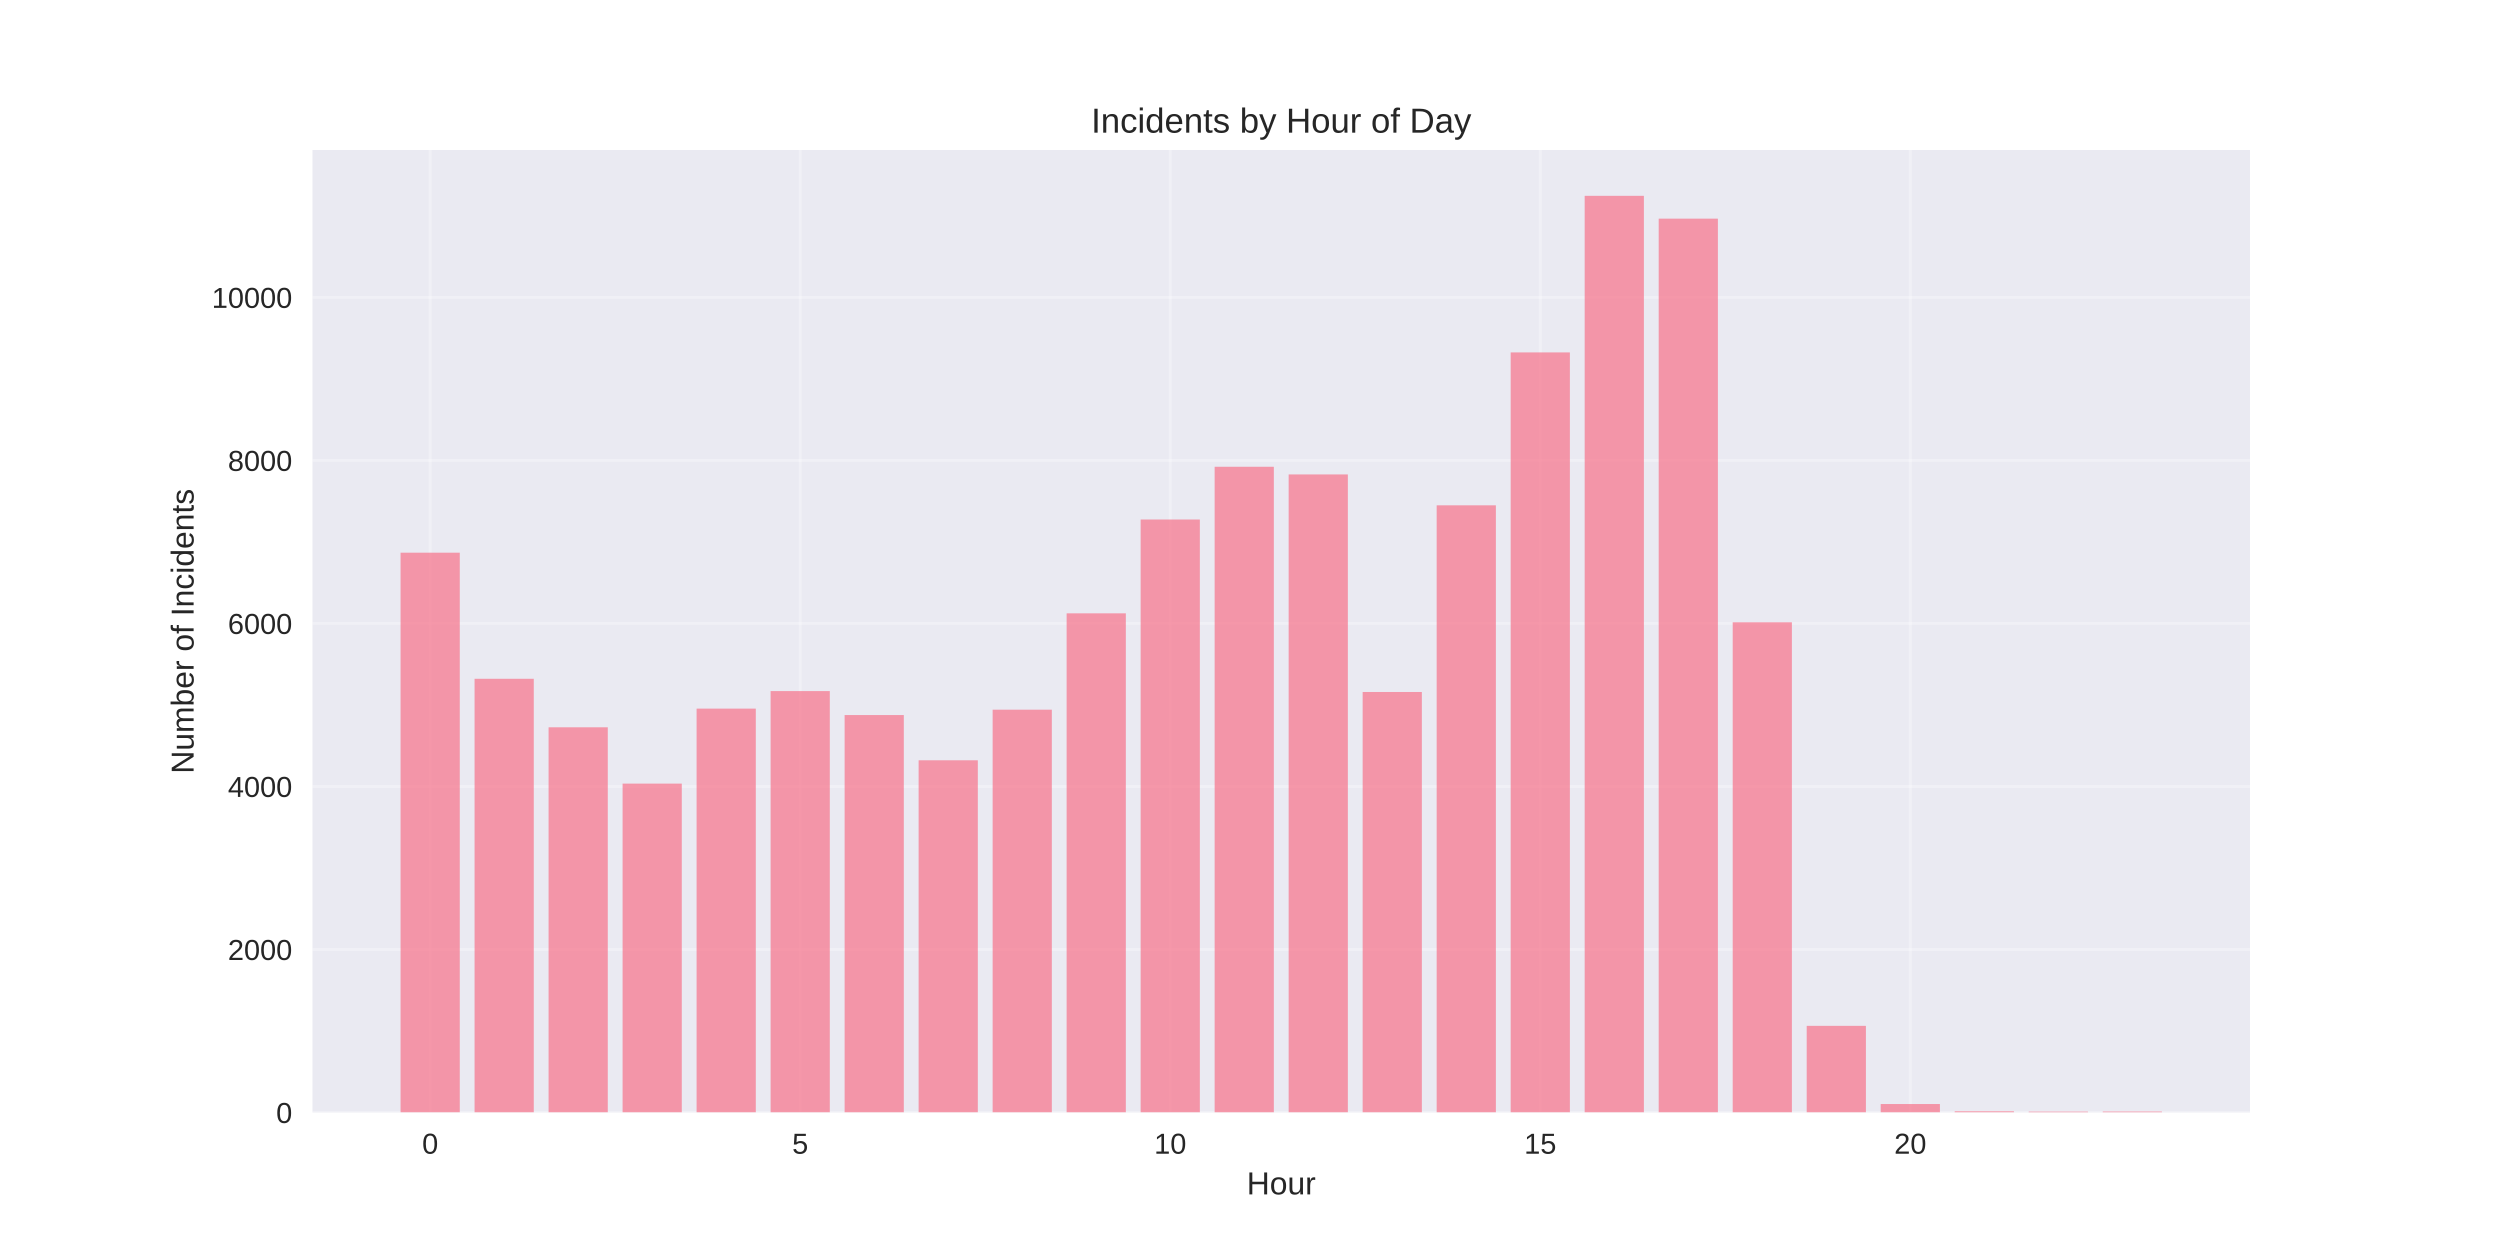
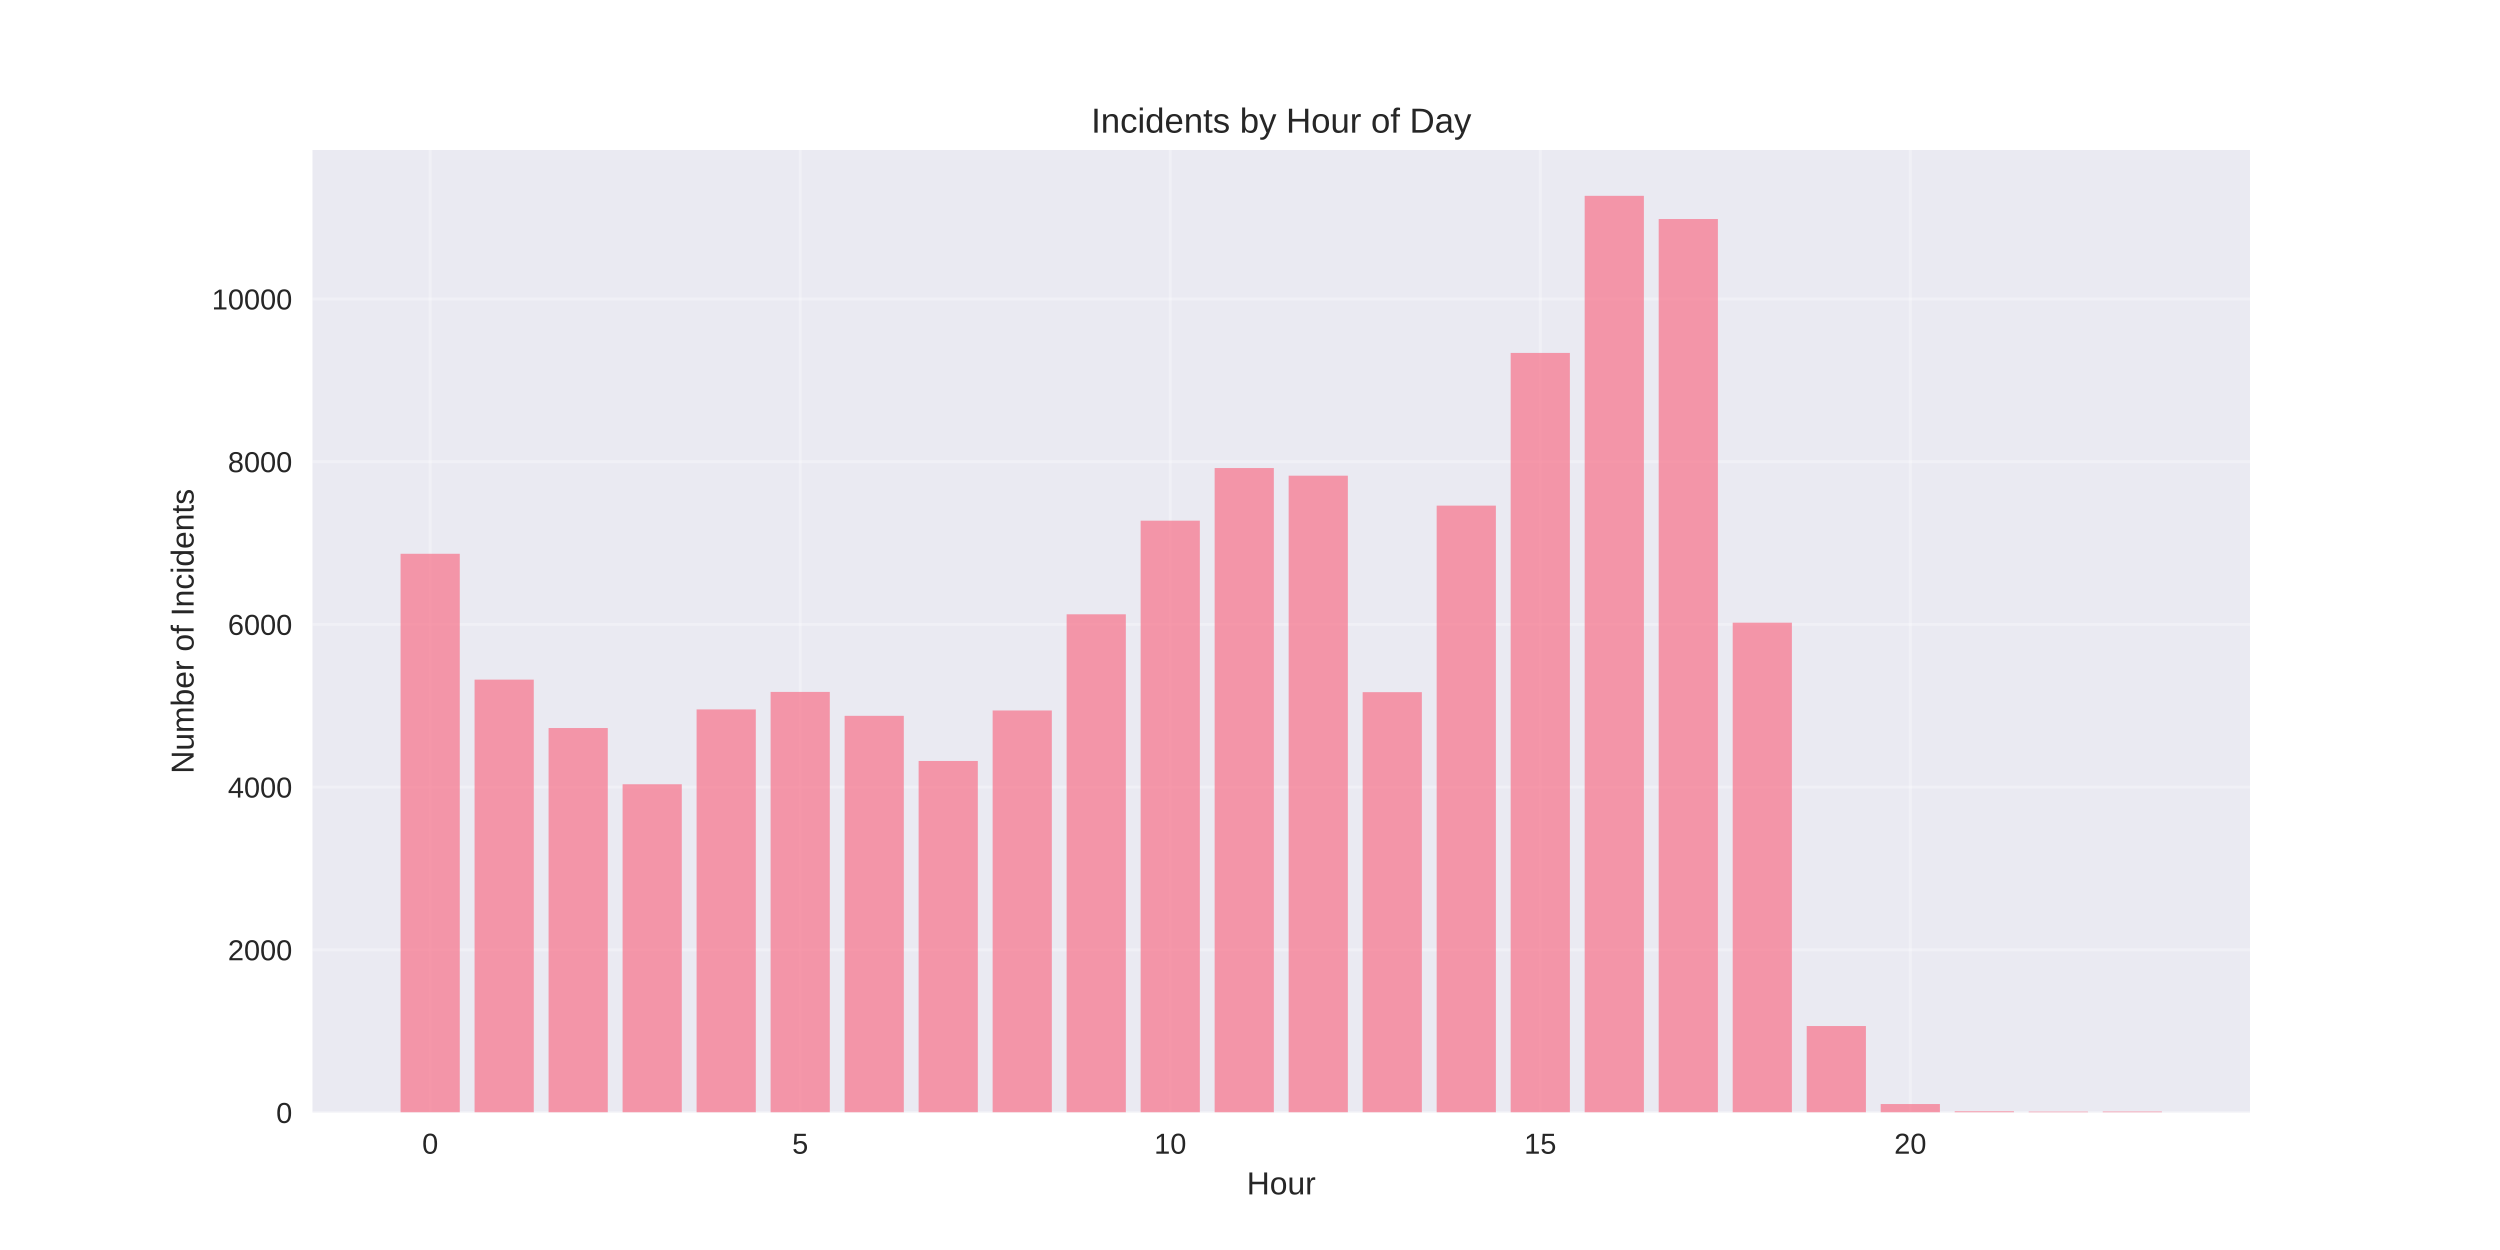
<svg xmlns="http://www.w3.org/2000/svg" width="864pt" height="432pt" viewBox="0 0 864 432" version="1.1">
  <defs>
    <style type="text/css">*{stroke-linejoin: round; stroke-linecap: butt}</style>
  </defs>
  <g id="figure_1">
    <g id="patch_1">
      <path d="M 0 432  L 864 432  L 864 0  L 0 0  z " style="fill: #ffffff" />
    </g>
    <g id="axes_1">
      <g id="patch_2">
        <path d="M 108 384.48  L 777.6 384.48  L 777.6 51.84  L 108 51.84  z " style="fill: #eaeaf2" />
      </g>
      <g id="matplotlib.axis_1">
        <g id="xtick_1">
          <g id="line2d_1">
-             <path d="M 148.667 384.48  L 148.667 51.84  " clip-path="url(#pf3d0fbb83d)" style="fill: none; stroke: #ffffff; stroke-opacity: 0.3; stroke-linecap: round" />
+             <path d="M 148.667 384.48  L 148.667 51.84  " clip-path="url(#p5e7fc5781f)" style="fill: none; stroke: #ffffff; stroke-opacity: 0.3; stroke-linecap: round" />
          </g>
          <g id="line2d_2" />
          <g id="text_1">
            <text style="fill: #262626; font: 10px 'Arial', 'Liberation Sans', 'DejaVu Sans', 'Bitstream Vera Sans', sans-serif; text-anchor: middle" x="148.667" y="398.727" transform="rotate(-0 148.6671 398.7269)">0</text>
          </g>
        </g>
        <g id="xtick_2">
          <g id="line2d_3">
-             <path d="M 276.551 384.48  L 276.551 51.84  " clip-path="url(#pf3d0fbb83d)" style="fill: none; stroke: #ffffff; stroke-opacity: 0.3; stroke-linecap: round" />
+             <path d="M 276.551 384.48  L 276.551 51.84  " clip-path="url(#p5e7fc5781f)" style="fill: none; stroke: #ffffff; stroke-opacity: 0.3; stroke-linecap: round" />
          </g>
          <g id="line2d_4" />
          <g id="text_2">
            <text style="fill: #262626; font: 10px 'Arial', 'Liberation Sans', 'DejaVu Sans', 'Bitstream Vera Sans', sans-serif; text-anchor: middle" x="276.551" y="398.727" transform="rotate(-0 276.551 398.7269)">5</text>
          </g>
        </g>
        <g id="xtick_3">
          <g id="line2d_5">
-             <path d="M 404.435 384.48  L 404.435 51.84  " clip-path="url(#pf3d0fbb83d)" style="fill: none; stroke: #ffffff; stroke-opacity: 0.3; stroke-linecap: round" />
+             <path d="M 404.435 384.48  L 404.435 51.84  " clip-path="url(#p5e7fc5781f)" style="fill: none; stroke: #ffffff; stroke-opacity: 0.3; stroke-linecap: round" />
          </g>
          <g id="line2d_6" />
          <g id="text_3">
            <text style="fill: #262626; font: 10px 'Arial', 'Liberation Sans', 'DejaVu Sans', 'Bitstream Vera Sans', sans-serif; text-anchor: middle" x="404.435" y="398.727" transform="rotate(-0 404.4348 398.7269)">10</text>
          </g>
        </g>
        <g id="xtick_4">
          <g id="line2d_7">
-             <path d="M 532.319 384.48  L 532.319 51.84  " clip-path="url(#pf3d0fbb83d)" style="fill: none; stroke: #ffffff; stroke-opacity: 0.3; stroke-linecap: round" />
+             <path d="M 532.319 384.48  L 532.319 51.84  " clip-path="url(#p5e7fc5781f)" style="fill: none; stroke: #ffffff; stroke-opacity: 0.3; stroke-linecap: round" />
          </g>
          <g id="line2d_8" />
          <g id="text_4">
            <text style="fill: #262626; font: 10px 'Arial', 'Liberation Sans', 'DejaVu Sans', 'Bitstream Vera Sans', sans-serif; text-anchor: middle" x="532.319" y="398.727" transform="rotate(-0 532.3187 398.7269)">15</text>
          </g>
        </g>
        <g id="xtick_5">
          <g id="line2d_9">
-             <path d="M 660.203 384.48  L 660.203 51.84  " clip-path="url(#pf3d0fbb83d)" style="fill: none; stroke: #ffffff; stroke-opacity: 0.3; stroke-linecap: round" />
+             <path d="M 660.203 384.48  L 660.203 51.84  " clip-path="url(#p5e7fc5781f)" style="fill: none; stroke: #ffffff; stroke-opacity: 0.3; stroke-linecap: round" />
          </g>
          <g id="line2d_10" />
          <g id="text_5">
            <text style="fill: #262626; font: 10px 'Arial', 'Liberation Sans', 'DejaVu Sans', 'Bitstream Vera Sans', sans-serif; text-anchor: middle" x="660.203" y="398.727" transform="rotate(-0 660.2026 398.7269)">20</text>
          </g>
        </g>
        <g id="text_6">
          <text style="fill: #262626; font: 11px 'Arial', 'Liberation Sans', 'DejaVu Sans', 'Bitstream Vera Sans', sans-serif; text-anchor: middle" x="442.8" y="412.773" transform="rotate(-0 442.8 412.7734)">Hour</text>
        </g>
      </g>
      <g id="matplotlib.axis_2">
        <g id="ytick_1">
          <g id="line2d_11">
-             <path d="M 108 384.48  L 777.6 384.48  " clip-path="url(#pf3d0fbb83d)" style="fill: none; stroke: #ffffff; stroke-opacity: 0.3; stroke-linecap: round" />
+             <path d="M 108 384.48  L 777.6 384.48  " clip-path="url(#p5e7fc5781f)" style="fill: none; stroke: #ffffff; stroke-opacity: 0.3; stroke-linecap: round" />
          </g>
          <g id="line2d_12" />
          <g id="text_7">
            <text style="fill: #262626; font: 10px 'Arial', 'Liberation Sans', 'DejaVu Sans', 'Bitstream Vera Sans', sans-serif; text-anchor: end" x="101" y="388.103" transform="rotate(-0 101 388.1034)">0</text>
          </g>
        </g>
        <g id="ytick_2">
          <g id="line2d_13">
-             <path d="M 108 328.14  L 777.6 328.14  " clip-path="url(#pf3d0fbb83d)" style="fill: none; stroke: #ffffff; stroke-opacity: 0.3; stroke-linecap: round" />
+             <path d="M 108 328.25  L 777.6 328.25  " clip-path="url(#p5e7fc5781f)" style="fill: none; stroke: #ffffff; stroke-opacity: 0.3; stroke-linecap: round" />
          </g>
          <g id="line2d_14" />
          <g id="text_8">
-             <text style="fill: #262626; font: 10px 'Arial', 'Liberation Sans', 'DejaVu Sans', 'Bitstream Vera Sans', sans-serif; text-anchor: end" x="101" y="331.763" transform="rotate(-0 101 331.7634)">2000</text>
+             <text style="fill: #262626; font: 10px 'Arial', 'Liberation Sans', 'DejaVu Sans', 'Bitstream Vera Sans', sans-serif; text-anchor: end" x="101" y="331.873" transform="rotate(-0 101 331.8734)">2000</text>
          </g>
        </g>
        <g id="ytick_3">
          <g id="line2d_15">
-             <path d="M 108 271.8  L 777.6 271.8  " clip-path="url(#pf3d0fbb83d)" style="fill: none; stroke: #ffffff; stroke-opacity: 0.3; stroke-linecap: round" />
+             <path d="M 108 272.02  L 777.6 272.02  " clip-path="url(#p5e7fc5781f)" style="fill: none; stroke: #ffffff; stroke-opacity: 0.3; stroke-linecap: round" />
          </g>
          <g id="line2d_16" />
          <g id="text_9">
-             <text style="fill: #262626; font: 10px 'Arial', 'Liberation Sans', 'DejaVu Sans', 'Bitstream Vera Sans', sans-serif; text-anchor: end" x="101" y="275.423" transform="rotate(-0 101 275.4234)">4000</text>
+             <text style="fill: #262626; font: 10px 'Arial', 'Liberation Sans', 'DejaVu Sans', 'Bitstream Vera Sans', sans-serif; text-anchor: end" x="101" y="275.643" transform="rotate(-0 101 275.6434)">4000</text>
          </g>
        </g>
        <g id="ytick_4">
          <g id="line2d_17">
-             <path d="M 108 215.46  L 777.6 215.46  " clip-path="url(#pf3d0fbb83d)" style="fill: none; stroke: #ffffff; stroke-opacity: 0.3; stroke-linecap: round" />
+             <path d="M 108 215.79  L 777.6 215.79  " clip-path="url(#p5e7fc5781f)" style="fill: none; stroke: #ffffff; stroke-opacity: 0.3; stroke-linecap: round" />
          </g>
          <g id="line2d_18" />
          <g id="text_10">
-             <text style="fill: #262626; font: 10px 'Arial', 'Liberation Sans', 'DejaVu Sans', 'Bitstream Vera Sans', sans-serif; text-anchor: end" x="101" y="219.083" transform="rotate(-0 101 219.0833)">6000</text>
+             <text style="fill: #262626; font: 10px 'Arial', 'Liberation Sans', 'DejaVu Sans', 'Bitstream Vera Sans', sans-serif; text-anchor: end" x="101" y="219.413" transform="rotate(-0 101 219.4133)">6000</text>
          </g>
        </g>
        <g id="ytick_5">
          <g id="line2d_19">
-             <path d="M 108 159.12  L 777.6 159.12  " clip-path="url(#pf3d0fbb83d)" style="fill: none; stroke: #ffffff; stroke-opacity: 0.3; stroke-linecap: round" />
+             <path d="M 108 159.56  L 777.6 159.56  " clip-path="url(#p5e7fc5781f)" style="fill: none; stroke: #ffffff; stroke-opacity: 0.3; stroke-linecap: round" />
          </g>
          <g id="line2d_20" />
          <g id="text_11">
-             <text style="fill: #262626; font: 10px 'Arial', 'Liberation Sans', 'DejaVu Sans', 'Bitstream Vera Sans', sans-serif; text-anchor: end" x="101" y="162.743" transform="rotate(-0 101 162.7433)">8000</text>
+             <text style="fill: #262626; font: 10px 'Arial', 'Liberation Sans', 'DejaVu Sans', 'Bitstream Vera Sans', sans-serif; text-anchor: end" x="101" y="163.183" transform="rotate(-0 101 163.1833)">8000</text>
          </g>
        </g>
        <g id="ytick_6">
          <g id="line2d_21">
-             <path d="M 108 102.78  L 777.6 102.78  " clip-path="url(#pf3d0fbb83d)" style="fill: none; stroke: #ffffff; stroke-opacity: 0.3; stroke-linecap: round" />
+             <path d="M 108 103.33  L 777.6 103.33  " clip-path="url(#p5e7fc5781f)" style="fill: none; stroke: #ffffff; stroke-opacity: 0.3; stroke-linecap: round" />
          </g>
          <g id="line2d_22" />
          <g id="text_12">
-             <text style="fill: #262626; font: 10px 'Arial', 'Liberation Sans', 'DejaVu Sans', 'Bitstream Vera Sans', sans-serif; text-anchor: end" x="101" y="106.403" transform="rotate(-0 101 106.4033)">10000</text>
+             <text style="fill: #262626; font: 10px 'Arial', 'Liberation Sans', 'DejaVu Sans', 'Bitstream Vera Sans', sans-serif; text-anchor: end" x="101" y="106.953" transform="rotate(-0 101 106.9533)">10000</text>
          </g>
        </g>
        <g id="text_13">
          <text style="fill: #262626; font: 11px 'Arial', 'Liberation Sans', 'DejaVu Sans', 'Bitstream Vera Sans', sans-serif; text-anchor: middle" x="66.913" y="218.16" transform="rotate(-90 66.91281 218.16)">Number of Incidents</text>
        </g>
      </g>
      <g id="patch_3">
-         <path d="M 138.436 384.48  L 158.898 384.48  L 158.898 191.008  L 138.436 191.008  z " clip-path="url(#pf3d0fbb83d)" style="fill: #f77189; opacity: 0.7" />
+         <path d="M 138.436 384.48  L 158.898 384.48  L 158.898 191.386  L 138.436 191.386  z " clip-path="url(#p5e7fc5781f)" style="fill: #f77189; opacity: 0.7" />
      </g>
      <g id="patch_4">
-         <path d="M 164.013 384.48  L 184.475 384.48  L 184.475 234.587  L 164.013 234.587  z " clip-path="url(#pf3d0fbb83d)" style="fill: #f77189; opacity: 0.7" />
+         <path d="M 164.013 384.48  L 184.475 384.48  L 184.475 234.88  L 164.013 234.88  z " clip-path="url(#p5e7fc5781f)" style="fill: #f77189; opacity: 0.7" />
      </g>
      <g id="patch_5">
-         <path d="M 189.59 384.48  L 210.051 384.48  L 210.051 251.349  L 189.59 251.349  z " clip-path="url(#pf3d0fbb83d)" style="fill: #f77189; opacity: 0.7" />
+         <path d="M 189.59 384.48  L 210.051 384.48  L 210.051 251.608  L 189.59 251.608  z " clip-path="url(#p5e7fc5781f)" style="fill: #f77189; opacity: 0.7" />
      </g>
      <g id="patch_6">
-         <path d="M 215.167 384.48  L 235.628 384.48  L 235.628 270.814  L 215.167 270.814  z " clip-path="url(#pf3d0fbb83d)" style="fill: #f77189; opacity: 0.7" />
+         <path d="M 215.167 384.48  L 235.628 384.48  L 235.628 271.036  L 215.167 271.036  z " clip-path="url(#p5e7fc5781f)" style="fill: #f77189; opacity: 0.7" />
      </g>
      <g id="patch_7">
-         <path d="M 240.743 384.48  L 261.205 384.48  L 261.205 244.898  L 240.743 244.898  z " clip-path="url(#pf3d0fbb83d)" style="fill: #f77189; opacity: 0.7" />
+         <path d="M 240.743 384.48  L 261.205 384.48  L 261.205 245.17  L 240.743 245.17  z " clip-path="url(#p5e7fc5781f)" style="fill: #f77189; opacity: 0.7" />
      </g>
      <g id="patch_8">
-         <path d="M 266.32 384.48  L 286.782 384.48  L 286.782 238.841  L 266.32 238.841  z " clip-path="url(#pf3d0fbb83d)" style="fill: #f77189; opacity: 0.7" />
+         <path d="M 266.32 384.48  L 286.782 384.48  L 286.782 239.125  L 266.32 239.125  z " clip-path="url(#p5e7fc5781f)" style="fill: #f77189; opacity: 0.7" />
      </g>
      <g id="patch_9">
-         <path d="M 291.897 384.48  L 312.358 384.48  L 312.358 247.123  L 291.897 247.123  z " clip-path="url(#pf3d0fbb83d)" style="fill: #f77189; opacity: 0.7" />
+         <path d="M 291.897 384.48  L 312.358 384.48  L 312.358 247.391  L 291.897 247.391  z " clip-path="url(#p5e7fc5781f)" style="fill: #f77189; opacity: 0.7" />
      </g>
      <g id="patch_10">
-         <path d="M 317.474 384.48  L 337.935 384.48  L 337.935 262.757  L 317.474 262.757  z " clip-path="url(#pf3d0fbb83d)" style="fill: #f77189; opacity: 0.7" />
+         <path d="M 317.474 384.48  L 337.935 384.48  L 337.935 262.995  L 317.474 262.995  z " clip-path="url(#p5e7fc5781f)" style="fill: #f77189; opacity: 0.7" />
      </g>
      <g id="patch_11">
-         <path d="M 343.051 384.48  L 363.512 384.48  L 363.512 245.264  L 343.051 245.264  z " clip-path="url(#pf3d0fbb83d)" style="fill: #f77189; opacity: 0.7" />
+         <path d="M 343.051 384.48  L 363.512 384.48  L 363.512 245.536  L 343.051 245.536  z " clip-path="url(#p5e7fc5781f)" style="fill: #f77189; opacity: 0.7" />
      </g>
      <g id="patch_12">
-         <path d="M 368.627 384.48  L 389.089 384.48  L 389.089 211.967  L 368.627 211.967  z " clip-path="url(#pf3d0fbb83d)" style="fill: #f77189; opacity: 0.7" />
+         <path d="M 368.627 384.48  L 389.089 384.48  L 389.089 212.304  L 368.627 212.304  z " clip-path="url(#p5e7fc5781f)" style="fill: #f77189; opacity: 0.7" />
      </g>
      <g id="patch_13">
-         <path d="M 394.204 384.48  L 414.666 384.48  L 414.666 179.543  L 394.204 179.543  z " clip-path="url(#pf3d0fbb83d)" style="fill: #f77189; opacity: 0.7" />
+         <path d="M 394.204 384.48  L 414.666 384.48  L 414.666 179.943  L 394.204 179.943  z " clip-path="url(#p5e7fc5781f)" style="fill: #f77189; opacity: 0.7" />
      </g>
      <g id="patch_14">
-         <path d="M 419.781 384.48  L 440.242 384.48  L 440.242 161.317  L 419.781 161.317  z " clip-path="url(#pf3d0fbb83d)" style="fill: #f77189; opacity: 0.7" />
+         <path d="M 419.781 384.48  L 440.242 384.48  L 440.242 161.753  L 419.781 161.753  z " clip-path="url(#p5e7fc5781f)" style="fill: #f77189; opacity: 0.7" />
      </g>
      <g id="patch_15">
-         <path d="M 445.358 384.48  L 465.819 384.48  L 465.819 163.965  L 445.358 163.965  z " clip-path="url(#pf3d0fbb83d)" style="fill: #f77189; opacity: 0.7" />
+         <path d="M 445.358 384.48  L 465.819 384.48  L 465.819 164.396  L 445.358 164.396  z " clip-path="url(#p5e7fc5781f)" style="fill: #f77189; opacity: 0.7" />
      </g>
      <g id="patch_16">
-         <path d="M 470.934 384.48  L 491.396 384.48  L 491.396 239.151  L 470.934 239.151  z " clip-path="url(#pf3d0fbb83d)" style="fill: #f77189; opacity: 0.7" />
+         <path d="M 470.934 384.48  L 491.396 384.48  L 491.396 239.21  L 470.934 239.21  z " clip-path="url(#p5e7fc5781f)" style="fill: #f77189; opacity: 0.7" />
      </g>
      <g id="patch_17">
-         <path d="M 496.511 384.48  L 516.973 384.48  L 516.973 174.642  L 496.511 174.642  z " clip-path="url(#pf3d0fbb83d)" style="fill: #f77189; opacity: 0.7" />
+         <path d="M 496.511 384.48  L 516.973 384.48  L 516.973 174.742  L 496.511 174.742  z " clip-path="url(#p5e7fc5781f)" style="fill: #f77189; opacity: 0.7" />
      </g>
      <g id="patch_18">
-         <path d="M 522.088 384.48  L 542.549 384.48  L 542.549 121.795  L 522.088 121.795  z " clip-path="url(#pf3d0fbb83d)" style="fill: #f77189; opacity: 0.7" />
+         <path d="M 522.088 384.48  L 542.549 384.48  L 542.549 121.97  L 522.088 121.97  z " clip-path="url(#p5e7fc5781f)" style="fill: #f77189; opacity: 0.7" />
      </g>
      <g id="patch_19">
-         <path d="M 547.665 384.48  L 568.126 384.48  L 568.126 67.68  L 547.665 67.68  z " clip-path="url(#pf3d0fbb83d)" style="fill: #f77189; opacity: 0.7" />
+         <path d="M 547.665 384.48  L 568.126 384.48  L 568.126 67.68  L 547.665 67.68  z " clip-path="url(#p5e7fc5781f)" style="fill: #f77189; opacity: 0.7" />
      </g>
      <g id="patch_20">
-         <path d="M 573.242 384.48  L 593.703 384.48  L 593.703 75.568  L 573.242 75.568  z " clip-path="url(#pf3d0fbb83d)" style="fill: #f77189; opacity: 0.7" />
+         <path d="M 573.242 384.48  L 593.703 384.48  L 593.703 75.693  L 573.242 75.693  z " clip-path="url(#p5e7fc5781f)" style="fill: #f77189; opacity: 0.7" />
      </g>
      <g id="patch_21">
-         <path d="M 598.818 384.48  L 619.28 384.48  L 619.28 215.066  L 598.818 215.066  z " clip-path="url(#pf3d0fbb83d)" style="fill: #f77189; opacity: 0.7" />
+         <path d="M 598.818 384.48  L 619.28 384.48  L 619.28 215.199  L 598.818 215.199  z " clip-path="url(#p5e7fc5781f)" style="fill: #f77189; opacity: 0.7" />
      </g>
      <g id="patch_22">
-         <path d="M 624.395 384.48  L 644.857 384.48  L 644.857 354.535  L 624.395 354.535  z " clip-path="url(#pf3d0fbb83d)" style="fill: #f77189; opacity: 0.7" />
+         <path d="M 624.395 384.48  L 644.857 384.48  L 644.857 354.594  L 624.395 354.594  z " clip-path="url(#p5e7fc5781f)" style="fill: #f77189; opacity: 0.7" />
      </g>
      <g id="patch_23">
-         <path d="M 649.972 384.48  L 670.433 384.48  L 670.433 381.55  L 649.972 381.55  z " clip-path="url(#pf3d0fbb83d)" style="fill: #f77189; opacity: 0.7" />
+         <path d="M 649.972 384.48  L 670.433 384.48  L 670.433 381.556  L 649.972 381.556  z " clip-path="url(#p5e7fc5781f)" style="fill: #f77189; opacity: 0.7" />
      </g>
      <g id="patch_24">
-         <path d="M 675.549 384.48  L 696.01 384.48  L 696.01 384.057  L 675.549 384.057  z " clip-path="url(#pf3d0fbb83d)" style="fill: #f77189; opacity: 0.7" />
+         <path d="M 675.549 384.48  L 696.01 384.48  L 696.01 384.058  L 675.549 384.058  z " clip-path="url(#p5e7fc5781f)" style="fill: #f77189; opacity: 0.7" />
      </g>
      <g id="patch_25">
-         <path d="M 701.125 384.48  L 721.587 384.48  L 721.587 384.17  L 701.125 384.17  z " clip-path="url(#pf3d0fbb83d)" style="fill: #f77189; opacity: 0.7" />
+         <path d="M 701.125 384.48  L 721.587 384.48  L 721.587 384.171  L 701.125 384.171  z " clip-path="url(#p5e7fc5781f)" style="fill: #f77189; opacity: 0.7" />
      </g>
      <g id="patch_26">
-         <path d="M 726.702 384.48  L 747.164 384.48  L 747.164 384.142  L 726.702 384.142  z " clip-path="url(#pf3d0fbb83d)" style="fill: #f77189; opacity: 0.7" />
+         <path d="M 726.702 384.48  L 747.164 384.48  L 747.164 384.143  L 726.702 384.143  z " clip-path="url(#p5e7fc5781f)" style="fill: #f77189; opacity: 0.7" />
      </g>
      <g id="patch_27">
        <path d="M 108 384.48  L 108 51.84  " style="fill: none" />
      </g>
      <g id="patch_28">
        <path d="M 777.6 384.48  L 777.6 51.84  " style="fill: none" />
      </g>
      <g id="patch_29">
        <path d="M 108 384.48  L 777.6 384.48  " style="fill: none" />
      </g>
      <g id="patch_30">
        <path d="M 108 51.84  L 777.6 51.84  " style="fill: none" />
      </g>
      <g id="text_14">
        <text style="fill: #262626; font: 12px 'Arial', 'Liberation Sans', 'DejaVu Sans', 'Bitstream Vera Sans', sans-serif; text-anchor: middle" x="442.8" y="45.84" transform="rotate(-0 442.8 45.84)">Incidents by Hour of Day</text>
      </g>
    </g>
  </g>
  <defs>
-     <clipPath id="pf3d0fbb83d">
+     <clipPath id="p5e7fc5781f">
      <rect x="108" y="51.84" width="669.6" height="332.64" />
    </clipPath>
  </defs>
</svg>
